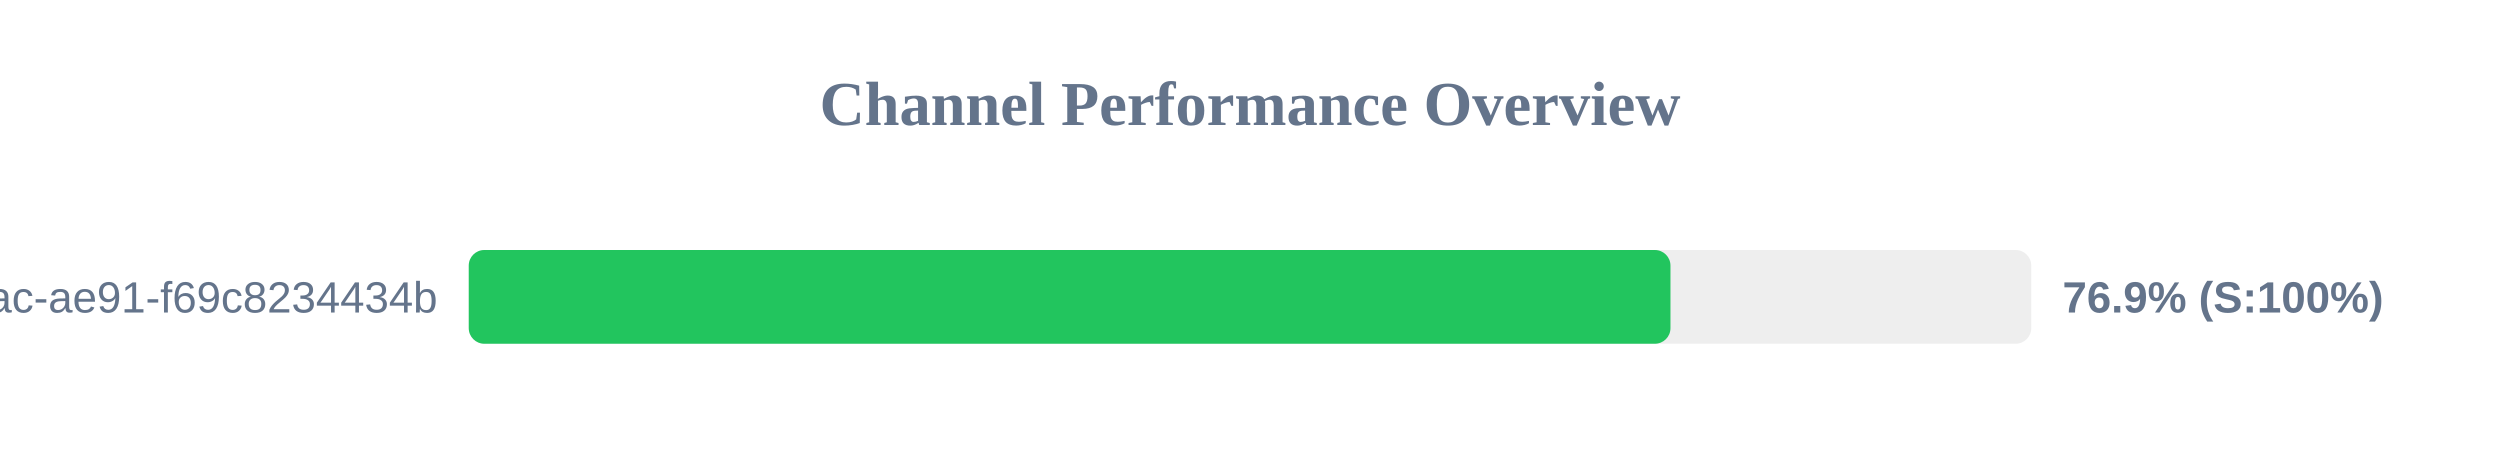
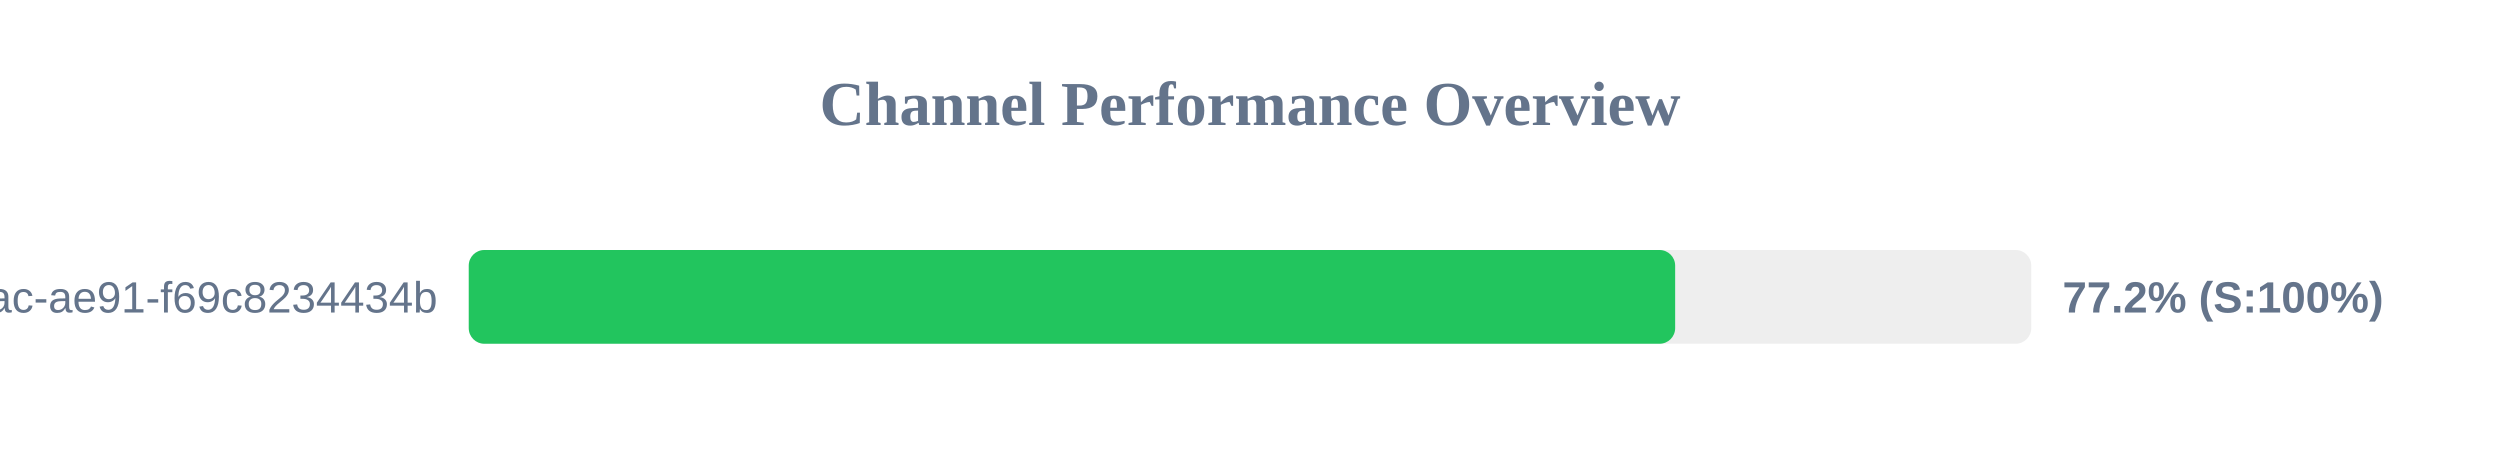
<svg xmlns="http://www.w3.org/2000/svg" width="800" height="150" version="1.1">
  <style>
        .row { font: 14px Arial; fill: #64748b; }
        .score { font: bold 14px Arial; fill: #64748b; }
    </style>
  <text x="400" y="40" text-anchor="middle" font-size="20px" font-weight="bold" fill="#64748b">Channel Performance Overview</text>
  <rect x="150" y="80" width="500" height="30" fill="#eee" rx="5" />
-   <rect x="150" y="80" width="384.55" height="30" fill="#22c55e" rx="5" />
+   <rect x="150" y="80" width="386.05" height="30" fill="#22c55e" rx="5" />
  <text x="140" y="100" text-anchor="end" class="row">?uuid=942b9cb8-92fa-46ac-ae91-f69c8234434b</text>
-   <text x="660" y="100" text-anchor="start" class="score">76.9% (S:100%)</text>
+   <text x="660" y="100" text-anchor="start" class="score">77.2% (S:100%)</text>
</svg>
